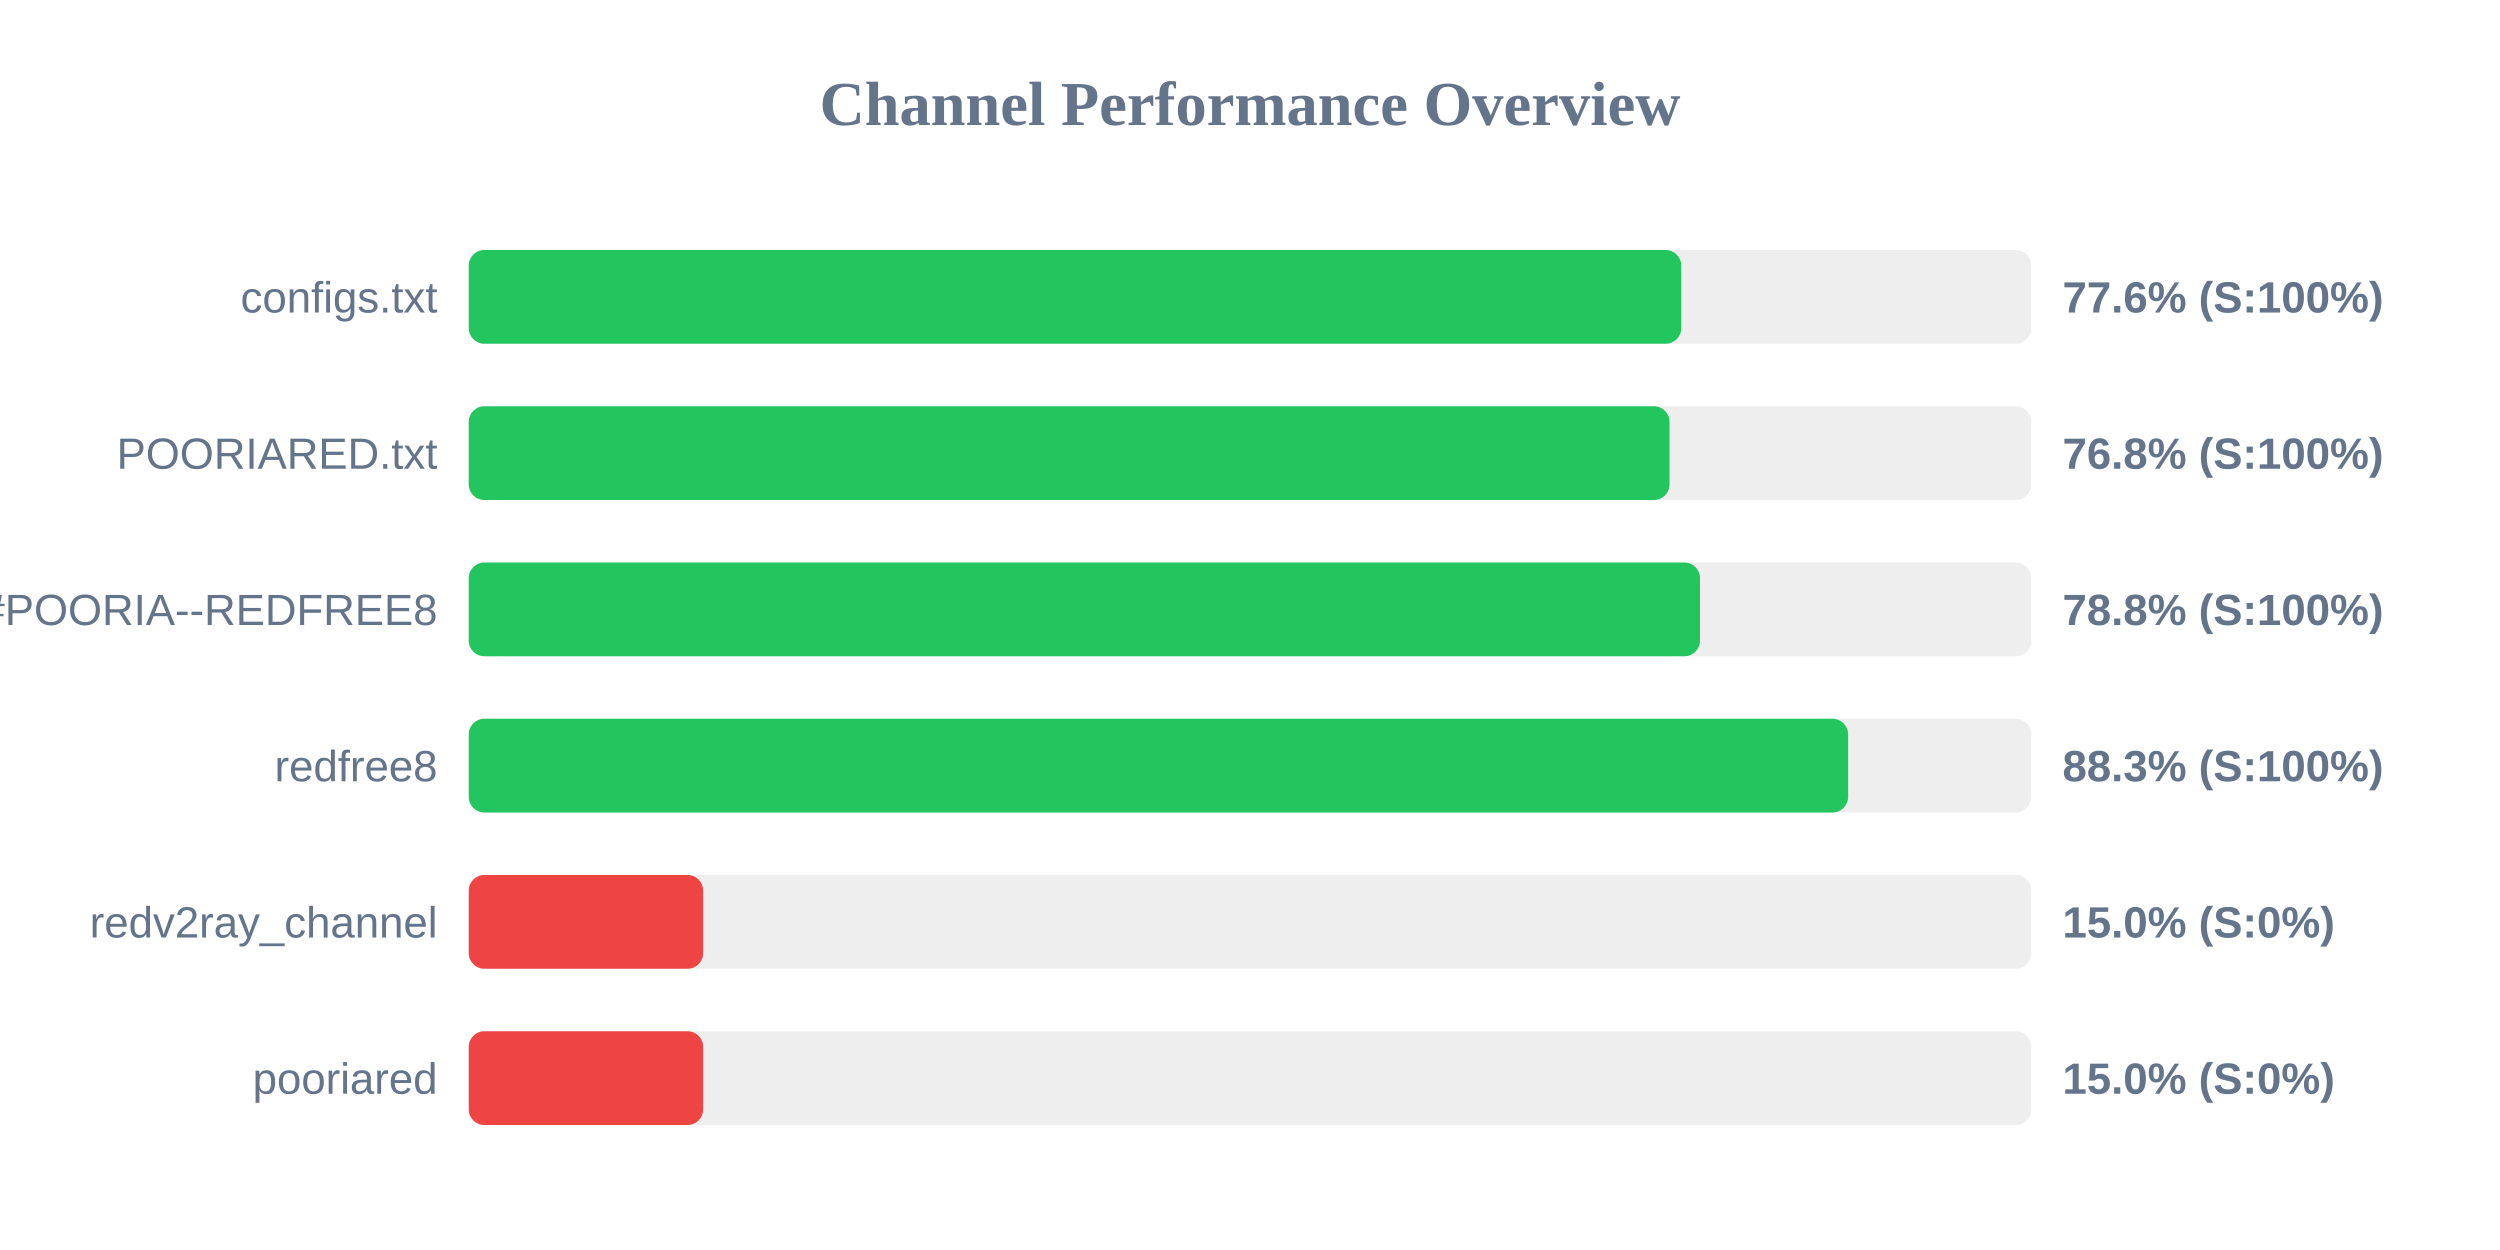
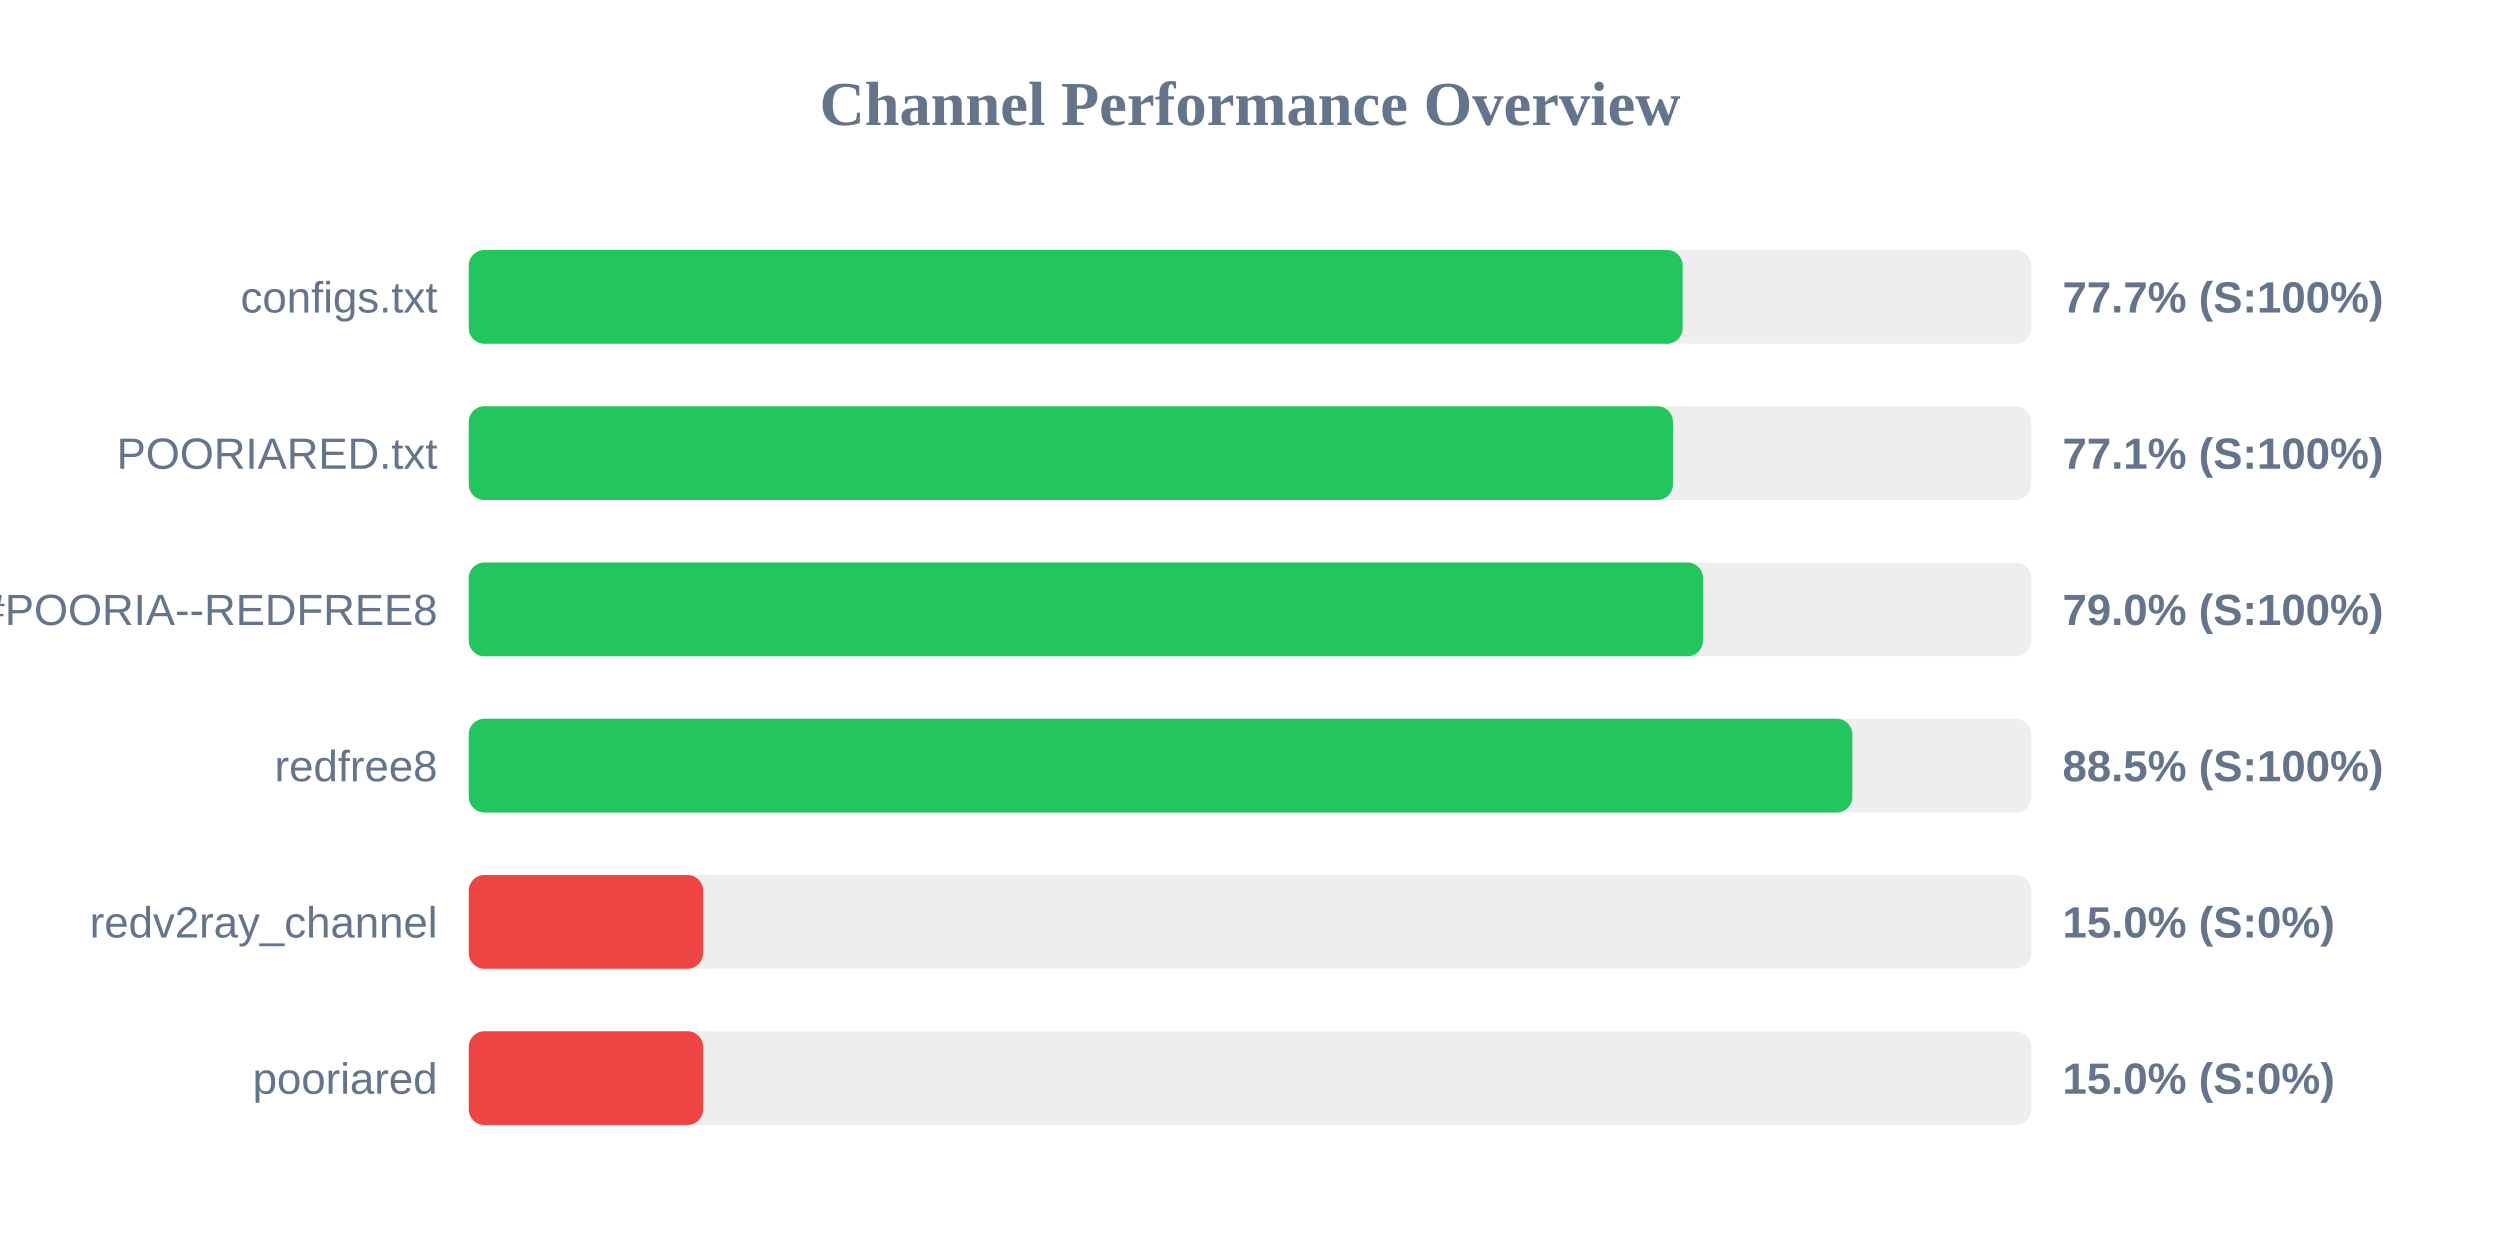
<svg xmlns="http://www.w3.org/2000/svg" width="800" height="400" version="1.1">
  <style>
        .row { font: 14px Arial; fill: #64748b; }
        .score { font: bold 14px Arial; fill: #64748b; }
    </style>
  <text x="400" y="40" text-anchor="middle" font-size="20px" font-weight="bold" fill="#64748b">Channel Performance Overview</text>
  <rect x="150" y="80" width="500" height="30" fill="#eee" rx="5" />
-   <rect x="150" y="80" width="388.0" height="30" fill="#22c55e" rx="5" />
+   <rect x="150" y="80" width="388.45" height="30" fill="#22c55e" rx="5" />
  <text x="140" y="100" text-anchor="end" class="row">configs.txt</text>
-   <text x="660" y="100" text-anchor="start" class="score">77.6% (S:100%)</text>
+   <text x="660" y="100" text-anchor="start" class="score">77.7% (S:100%)</text>
  <rect x="150" y="130" width="500" height="30" fill="#eee" rx="5" />
-   <rect x="150" y="130" width="384.25" height="30" fill="#22c55e" rx="5" />
+   <rect x="150" y="130" width="385.35" height="30" fill="#22c55e" rx="5" />
  <text x="140" y="150" text-anchor="end" class="row">POORIARED.txt</text>
-   <text x="660" y="150" text-anchor="start" class="score">76.8% (S:100%)</text>
+   <text x="660" y="150" text-anchor="start" class="score">77.1% (S:100%)</text>
  <rect x="150" y="180" width="500" height="30" fill="#eee" rx="5" />
-   <rect x="150" y="180" width="394.0" height="30" fill="#22c55e" rx="5" />
+   <rect x="150" y="180" width="394.95" height="30" fill="#22c55e" rx="5" />
  <text x="140" y="200" text-anchor="end" class="row">POORIA--REDFREE8.txt#POORIA--REDFREE8</text>
-   <text x="660" y="200" text-anchor="start" class="score">78.8% (S:100%)</text>
+   <text x="660" y="200" text-anchor="start" class="score">79.0% (S:100%)</text>
  <rect x="150" y="230" width="500" height="30" fill="#eee" rx="5" />
-   <rect x="150" y="230" width="441.4" height="30" fill="#22c55e" rx="5" />
+   <rect x="150" y="230" width="442.75" height="30" fill="#22c55e" rx="5" />
  <text x="140" y="250" text-anchor="end" class="row">redfree8</text>
-   <text x="660" y="250" text-anchor="start" class="score">88.3% (S:100%)</text>
+   <text x="660" y="250" text-anchor="start" class="score">88.5% (S:100%)</text>
  <rect x="150" y="280" width="500" height="30" fill="#eee" rx="5" />
  <rect x="150" y="280" width="75.0" height="30" fill="#ef4444" rx="5" />
  <text x="140" y="300" text-anchor="end" class="row">redv2ray_channel</text>
  <text x="660" y="300" text-anchor="start" class="score">15.0% (S:0%)</text>
  <rect x="150" y="330" width="500" height="30" fill="#eee" rx="5" />
  <rect x="150" y="330" width="75.0" height="30" fill="#ef4444" rx="5" />
  <text x="140" y="350" text-anchor="end" class="row">pooriared</text>
  <text x="660" y="350" text-anchor="start" class="score">15.0% (S:0%)</text>
</svg>
